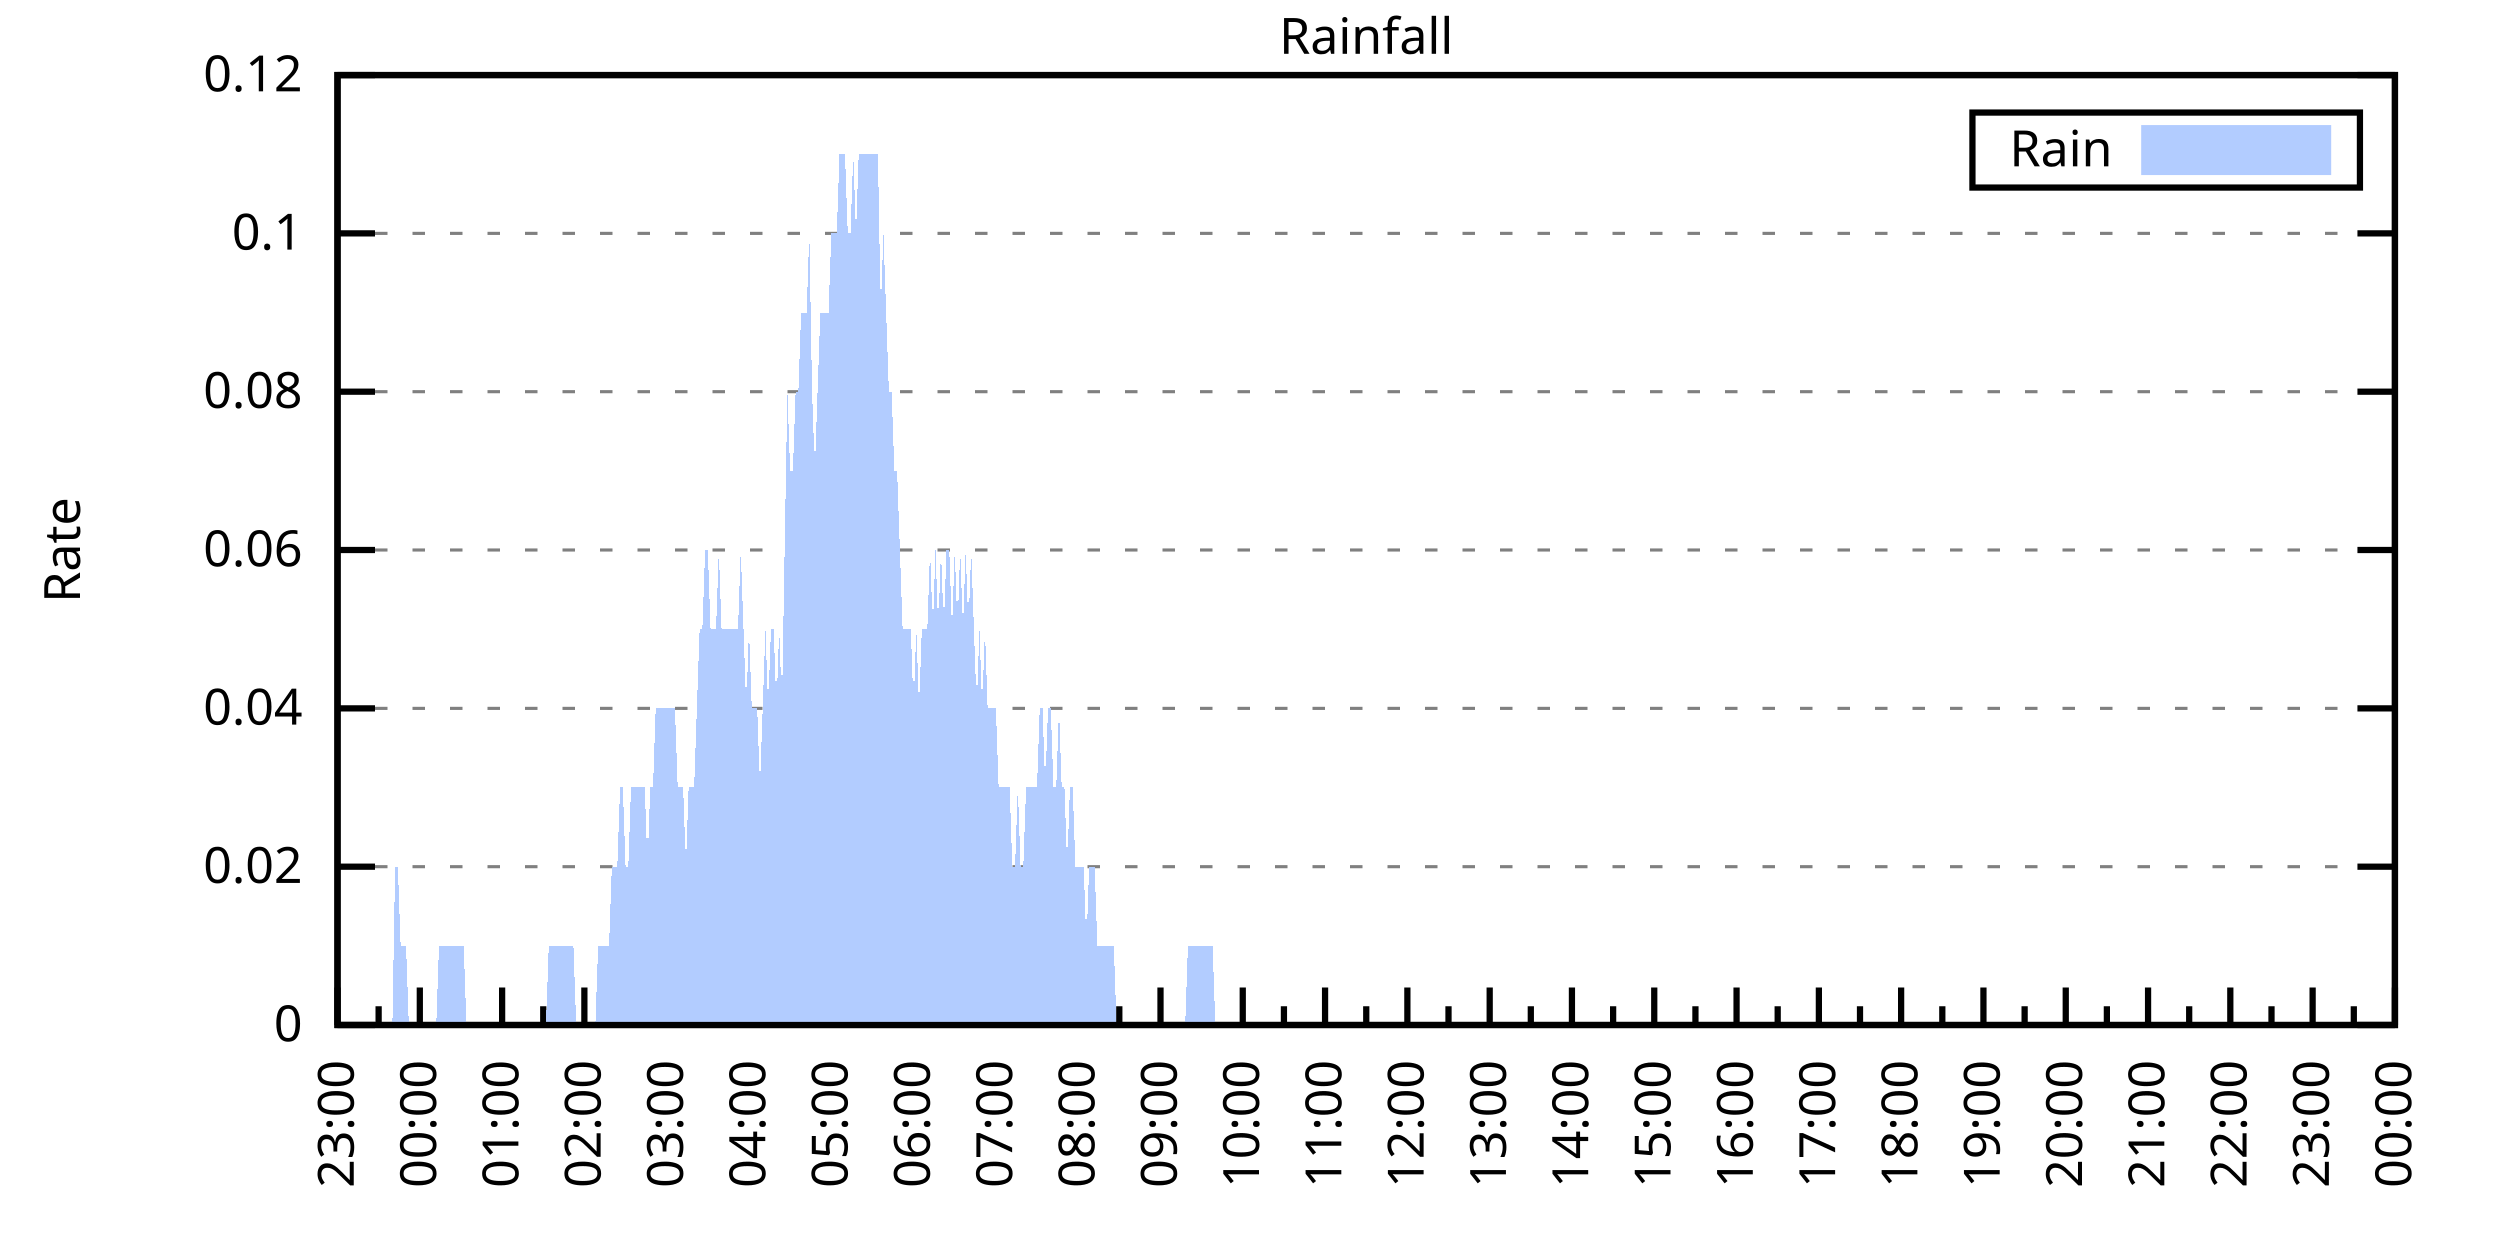
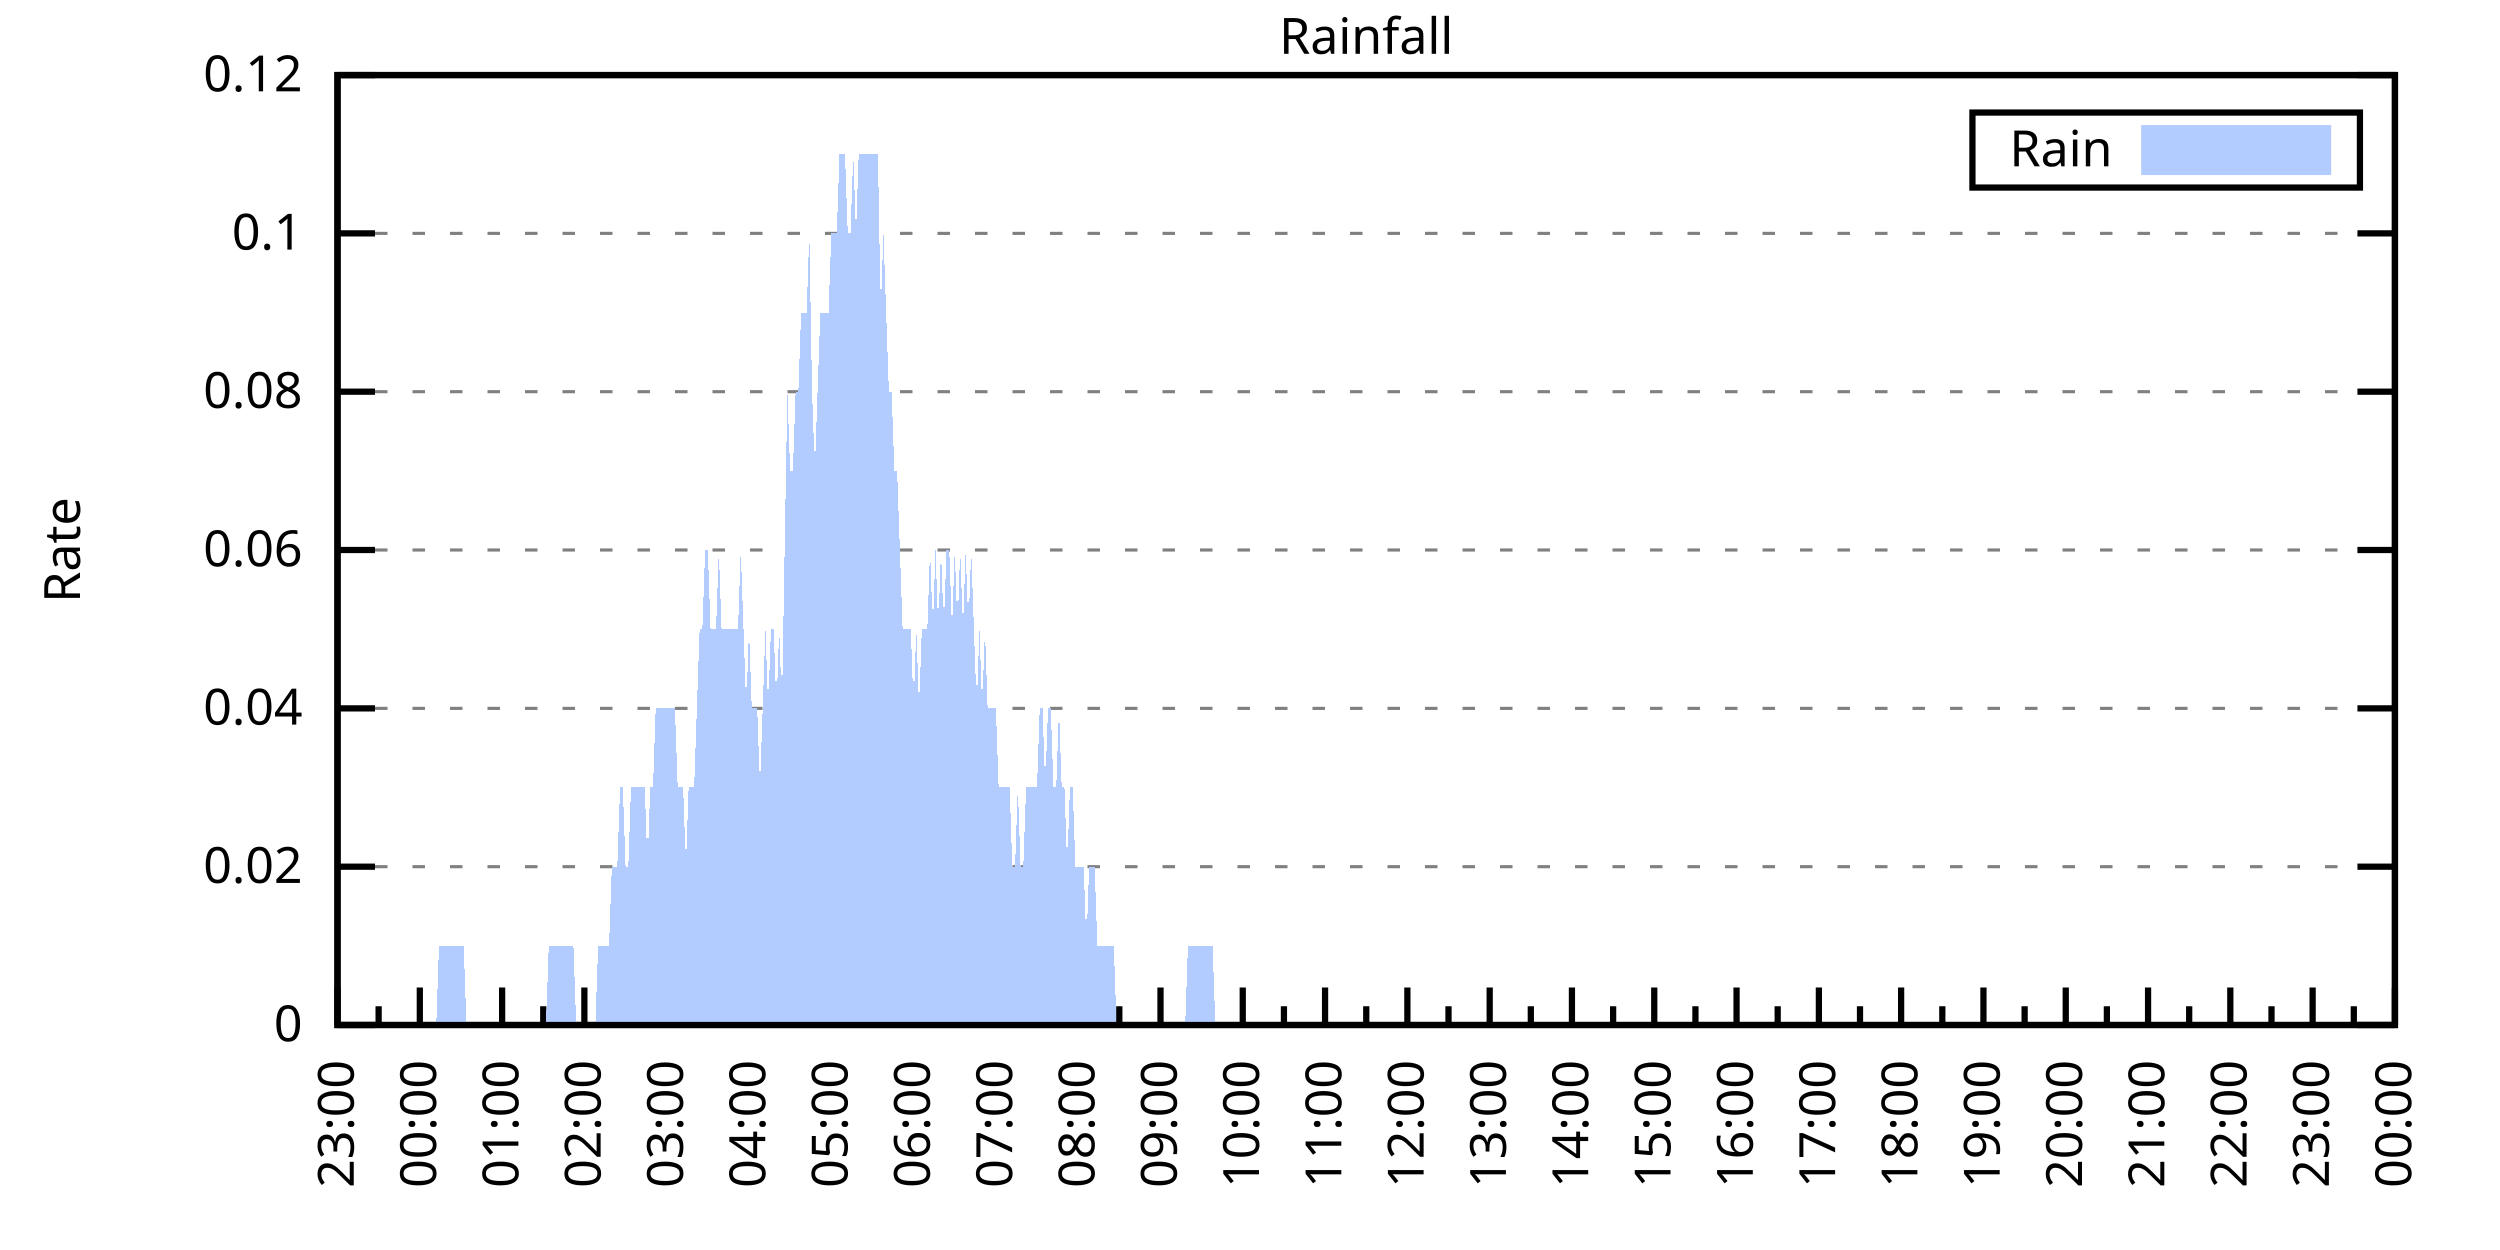
<svg xmlns="http://www.w3.org/2000/svg" xmlns:xlink="http://www.w3.org/1999/xlink" width="400" height="200" viewBox="0 0 400 200">
  <g id="gnuplot_canvas">
    <rect x="0" y="0" width="400" height="200" fill="none" />
    <defs>
      <circle id="gpDot" r="0.5" stroke-width="0.5" stroke="currentColor" />
      <path id="gpPt0" stroke-width="0.333" stroke="currentColor" d="M-1,0 h2 M0,-1 v2" />
      <path id="gpPt1" stroke-width="0.333" stroke="currentColor" d="M-1,-1 L1,1 M1,-1 L-1,1" />
      <path id="gpPt2" stroke-width="0.333" stroke="currentColor" d="M-1,0 L1,0 M0,-1 L0,1 M-1,-1 L1,1 M-1,1 L1,-1" />
      <rect id="gpPt3" stroke-width="0.333" stroke="currentColor" x="-1" y="-1" width="2" height="2" />
      <rect id="gpPt4" stroke-width="0.333" stroke="currentColor" fill="currentColor" x="-1" y="-1" width="2" height="2" />
      <circle id="gpPt5" stroke-width="0.333" stroke="currentColor" cx="0" cy="0" r="1" />
      <use xlink:href="#gpPt5" id="gpPt6" fill="currentColor" stroke="none" />
      <path id="gpPt7" stroke-width="0.333" stroke="currentColor" d="M0,-1.33 L-1.33,0.67 L1.33,0.67 z" />
      <use xlink:href="#gpPt7" id="gpPt8" fill="currentColor" stroke="none" />
      <use xlink:href="#gpPt7" id="gpPt9" stroke="currentColor" transform="rotate(180)" />
      <use xlink:href="#gpPt9" id="gpPt10" fill="currentColor" stroke="none" />
      <use xlink:href="#gpPt3" id="gpPt11" stroke="currentColor" transform="rotate(45)" />
      <use xlink:href="#gpPt11" id="gpPt12" fill="currentColor" stroke="none" />
      <path id="gpPt13" stroke-width="0.333" stroke="currentColor" d="M0,1.330 L1.265,0.411 L0.782,-1.067 L-0.782,-1.076 L-1.265,0.411 z" />
      <use xlink:href="#gpPt13" id="gpPt14" fill="currentColor" stroke="none" />
      <filter id="textbox" filterUnits="objectBoundingBox" x="0" y="0" height="1" width="1">
        <feFlood flood-color="white" flood-opacity="1" result="bgnd" />
        <feComposite in="SourceGraphic" in2="bgnd" operator="atop" />
      </filter>
      <filter id="greybox" filterUnits="objectBoundingBox" x="0" y="0" height="1" width="1">
        <feFlood flood-color="lightgrey" flood-opacity="1" result="grey" />
        <feComposite in="SourceGraphic" in2="grey" operator="atop" />
      </filter>
    </defs>
    <g fill="none" color="white" stroke="currentColor" stroke-width="1.00" stroke-linecap="butt" stroke-linejoin="miter">
</g>
    <g fill="none" color="black" stroke="currentColor" stroke-width="1.00" stroke-linecap="butt" stroke-linejoin="miter">
      <g stroke="none" shape-rendering="crispEdges">
        <polygon fill="rgb(255, 255, 255)" points="54.00,164.00 383.18,164.00 383.18,12.02 54.00,12.02 " />
      </g>
    </g>
    <g fill="none" color="black" stroke="currentColor" stroke-width="1.00" stroke-linecap="butt" stroke-linejoin="miter">
</g>
    <g fill="none" color="black" stroke="black" stroke-width="0.50" stroke-linecap="butt" stroke-linejoin="miter">
</g>
    <g fill="none" color="gray" stroke="currentColor" stroke-width="0.50" stroke-linecap="butt" stroke-linejoin="miter">
      <path stroke="gray" stroke-dasharray="2,4" class="gridline" d="M54.00,164.00 L383.19,164.00  " />
    </g>
    <g fill="none" color="gray" stroke="gray" stroke-width="1.00" stroke-linecap="butt" stroke-linejoin="miter">
</g>
    <g fill="none" color="black" stroke="currentColor" stroke-width="1.00" stroke-linecap="butt" stroke-linejoin="miter">
      <path stroke="black" d="M54.00,164.00 L60.00,164.00 M383.19,164.00 L377.19,164.00  " />
      <g transform="translate(48.40,166.60)" stroke="none" fill="black" font-family="Sans" font-size="8.00" text-anchor="end">
        <text>
          <tspan font-family="Sans"> 0</tspan>
        </text>
      </g>
    </g>
    <g fill="none" color="black" stroke="currentColor" stroke-width="1.00" stroke-linecap="butt" stroke-linejoin="miter">
</g>
    <g fill="none" color="black" stroke="black" stroke-width="0.50" stroke-linecap="butt" stroke-linejoin="miter">
</g>
    <g fill="none" color="gray" stroke="currentColor" stroke-width="0.50" stroke-linecap="butt" stroke-linejoin="miter">
      <path stroke="gray" stroke-dasharray="2,4" class="gridline" d="M54.00,138.67 L383.19,138.67  " />
    </g>
    <g fill="none" color="gray" stroke="gray" stroke-width="1.00" stroke-linecap="butt" stroke-linejoin="miter">
</g>
    <g fill="none" color="black" stroke="currentColor" stroke-width="1.00" stroke-linecap="butt" stroke-linejoin="miter">
      <path stroke="black" d="M54.00,138.67 L60.00,138.67 M383.19,138.67 L377.19,138.67  " />
      <g transform="translate(48.40,141.27)" stroke="none" fill="black" font-family="Sans" font-size="8.00" text-anchor="end">
        <text>
          <tspan font-family="Sans"> 0.02</tspan>
        </text>
      </g>
    </g>
    <g fill="none" color="black" stroke="currentColor" stroke-width="1.00" stroke-linecap="butt" stroke-linejoin="miter">
</g>
    <g fill="none" color="black" stroke="black" stroke-width="0.50" stroke-linecap="butt" stroke-linejoin="miter">
</g>
    <g fill="none" color="gray" stroke="currentColor" stroke-width="0.50" stroke-linecap="butt" stroke-linejoin="miter">
      <path stroke="gray" stroke-dasharray="2,4" class="gridline" d="M54.00,113.34 L383.19,113.34  " />
    </g>
    <g fill="none" color="gray" stroke="gray" stroke-width="1.00" stroke-linecap="butt" stroke-linejoin="miter">
</g>
    <g fill="none" color="black" stroke="currentColor" stroke-width="1.00" stroke-linecap="butt" stroke-linejoin="miter">
      <path stroke="black" d="M54.00,113.34 L60.00,113.34 M383.19,113.34 L377.19,113.34  " />
      <g transform="translate(48.40,115.94)" stroke="none" fill="black" font-family="Sans" font-size="8.00" text-anchor="end">
        <text>
          <tspan font-family="Sans"> 0.04</tspan>
        </text>
      </g>
    </g>
    <g fill="none" color="black" stroke="currentColor" stroke-width="1.00" stroke-linecap="butt" stroke-linejoin="miter">
</g>
    <g fill="none" color="black" stroke="black" stroke-width="0.50" stroke-linecap="butt" stroke-linejoin="miter">
</g>
    <g fill="none" color="gray" stroke="currentColor" stroke-width="0.50" stroke-linecap="butt" stroke-linejoin="miter">
      <path stroke="gray" stroke-dasharray="2,4" class="gridline" d="M54.00,88.00 L383.19,88.00  " />
    </g>
    <g fill="none" color="gray" stroke="gray" stroke-width="1.00" stroke-linecap="butt" stroke-linejoin="miter">
</g>
    <g fill="none" color="black" stroke="currentColor" stroke-width="1.00" stroke-linecap="butt" stroke-linejoin="miter">
      <path stroke="black" d="M54.00,88.00 L60.00,88.00 M383.19,88.00 L377.19,88.00  " />
      <g transform="translate(48.40,90.60)" stroke="none" fill="black" font-family="Sans" font-size="8.00" text-anchor="end">
        <text>
          <tspan font-family="Sans"> 0.06</tspan>
        </text>
      </g>
    </g>
    <g fill="none" color="black" stroke="currentColor" stroke-width="1.00" stroke-linecap="butt" stroke-linejoin="miter">
</g>
    <g fill="none" color="black" stroke="black" stroke-width="0.50" stroke-linecap="butt" stroke-linejoin="miter">
</g>
    <g fill="none" color="gray" stroke="currentColor" stroke-width="0.50" stroke-linecap="butt" stroke-linejoin="miter">
      <path stroke="gray" stroke-dasharray="2,4" class="gridline" d="M54.00,62.67 L383.19,62.67  " />
    </g>
    <g fill="none" color="gray" stroke="gray" stroke-width="1.00" stroke-linecap="butt" stroke-linejoin="miter">
</g>
    <g fill="none" color="black" stroke="currentColor" stroke-width="1.00" stroke-linecap="butt" stroke-linejoin="miter">
      <path stroke="black" d="M54.00,62.67 L60.00,62.67 M383.19,62.67 L377.19,62.67  " />
      <g transform="translate(48.40,65.27)" stroke="none" fill="black" font-family="Sans" font-size="8.00" text-anchor="end">
        <text>
          <tspan font-family="Sans"> 0.08</tspan>
        </text>
      </g>
    </g>
    <g fill="none" color="black" stroke="currentColor" stroke-width="1.00" stroke-linecap="butt" stroke-linejoin="miter">
</g>
    <g fill="none" color="black" stroke="black" stroke-width="0.50" stroke-linecap="butt" stroke-linejoin="miter">
</g>
    <g fill="none" color="gray" stroke="currentColor" stroke-width="0.50" stroke-linecap="butt" stroke-linejoin="miter">
      <path stroke="gray" stroke-dasharray="2,4" class="gridline" d="M54.00,37.34 L383.19,37.34  " />
    </g>
    <g fill="none" color="gray" stroke="gray" stroke-width="1.00" stroke-linecap="butt" stroke-linejoin="miter">
</g>
    <g fill="none" color="black" stroke="currentColor" stroke-width="1.00" stroke-linecap="butt" stroke-linejoin="miter">
      <path stroke="black" d="M54.00,37.34 L60.00,37.34 M383.19,37.34 L377.19,37.34  " />
      <g transform="translate(48.40,39.94)" stroke="none" fill="black" font-family="Sans" font-size="8.00" text-anchor="end">
        <text>
          <tspan font-family="Sans"> 0.1</tspan>
        </text>
      </g>
    </g>
    <g fill="none" color="black" stroke="currentColor" stroke-width="1.00" stroke-linecap="butt" stroke-linejoin="miter">
</g>
    <g fill="none" color="black" stroke="black" stroke-width="0.50" stroke-linecap="butt" stroke-linejoin="miter">
</g>
    <g fill="none" color="gray" stroke="currentColor" stroke-width="0.50" stroke-linecap="butt" stroke-linejoin="miter">
      <path stroke="gray" stroke-dasharray="2,4" class="gridline" d="M54.00,12.01 L383.19,12.01  " />
    </g>
    <g fill="none" color="gray" stroke="gray" stroke-width="1.00" stroke-linecap="butt" stroke-linejoin="miter">
</g>
    <g fill="none" color="black" stroke="currentColor" stroke-width="1.00" stroke-linecap="butt" stroke-linejoin="miter">
      <path stroke="black" d="M54.00,12.01 L60.00,12.01 M383.19,12.01 L377.19,12.01  " />
      <g transform="translate(48.40,14.61)" stroke="none" fill="black" font-family="Sans" font-size="8.00" text-anchor="end">
        <text>
          <tspan font-family="Sans"> 0.12</tspan>
        </text>
      </g>
    </g>
    <g fill="none" color="black" stroke="currentColor" stroke-width="1.00" stroke-linecap="butt" stroke-linejoin="miter">
      <path stroke="black" d="M54.00,164.00 L54.00,158.00  " />
      <g transform="translate(56.60,169.60) rotate(270)" stroke="none" fill="black" font-family="Sans" font-size="8.00" text-anchor="end">
        <text>
          <tspan font-family="Sans">23:00</tspan>
        </text>
      </g>
    </g>
    <g fill="none" color="black" stroke="currentColor" stroke-width="1.00" stroke-linecap="butt" stroke-linejoin="miter">
      <path stroke="black" d="M60.58,164.00 L60.58,161.00 M67.17,164.00 L67.17,158.00  " />
      <g transform="translate(69.77,169.60) rotate(270)" stroke="none" fill="black" font-family="Sans" font-size="8.00" text-anchor="end">
        <text>
          <tspan font-family="Sans">00:00</tspan>
        </text>
      </g>
    </g>
    <g fill="none" color="black" stroke="currentColor" stroke-width="1.00" stroke-linecap="butt" stroke-linejoin="miter">
      <path stroke="black" d="M73.75,164.00 L73.75,161.00 M80.34,164.00 L80.34,158.00  " />
      <g transform="translate(82.94,169.60) rotate(270)" stroke="none" fill="black" font-family="Sans" font-size="8.00" text-anchor="end">
        <text>
          <tspan font-family="Sans">01:00</tspan>
        </text>
      </g>
    </g>
    <g fill="none" color="black" stroke="currentColor" stroke-width="1.00" stroke-linecap="butt" stroke-linejoin="miter">
      <path stroke="black" d="M86.92,164.00 L86.92,161.00 M93.50,164.00 L93.50,158.00  " />
      <g transform="translate(96.10,169.60) rotate(270)" stroke="none" fill="black" font-family="Sans" font-size="8.00" text-anchor="end">
        <text>
          <tspan font-family="Sans">02:00</tspan>
        </text>
      </g>
    </g>
    <g fill="none" color="black" stroke="currentColor" stroke-width="1.00" stroke-linecap="butt" stroke-linejoin="miter">
      <path stroke="black" d="M100.09,164.00 L100.09,161.00 M106.67,164.00 L106.67,158.00  " />
      <g transform="translate(109.27,169.60) rotate(270)" stroke="none" fill="black" font-family="Sans" font-size="8.00" text-anchor="end">
        <text>
          <tspan font-family="Sans">03:00</tspan>
        </text>
      </g>
    </g>
    <g fill="none" color="black" stroke="currentColor" stroke-width="1.00" stroke-linecap="butt" stroke-linejoin="miter">
      <path stroke="black" d="M113.25,164.00 L113.25,161.00 M119.84,164.00 L119.84,158.00  " />
      <g transform="translate(122.44,169.60) rotate(270)" stroke="none" fill="black" font-family="Sans" font-size="8.00" text-anchor="end">
        <text>
          <tspan font-family="Sans">04:00</tspan>
        </text>
      </g>
    </g>
    <g fill="none" color="black" stroke="currentColor" stroke-width="1.00" stroke-linecap="butt" stroke-linejoin="miter">
      <path stroke="black" d="M126.42,164.00 L126.42,161.00 M133.01,164.00 L133.01,158.00  " />
      <g transform="translate(135.61,169.60) rotate(270)" stroke="none" fill="black" font-family="Sans" font-size="8.00" text-anchor="end">
        <text>
          <tspan font-family="Sans">05:00</tspan>
        </text>
      </g>
    </g>
    <g fill="none" color="black" stroke="currentColor" stroke-width="1.00" stroke-linecap="butt" stroke-linejoin="miter">
      <path stroke="black" d="M139.59,164.00 L139.59,161.00 M146.17,164.00 L146.17,158.00  " />
      <g transform="translate(148.77,169.60) rotate(270)" stroke="none" fill="black" font-family="Sans" font-size="8.00" text-anchor="end">
        <text>
          <tspan font-family="Sans">06:00</tspan>
        </text>
      </g>
    </g>
    <g fill="none" color="black" stroke="currentColor" stroke-width="1.00" stroke-linecap="butt" stroke-linejoin="miter">
      <path stroke="black" d="M152.76,164.00 L152.76,161.00 M159.34,164.00 L159.34,158.00  " />
      <g transform="translate(161.94,169.60) rotate(270)" stroke="none" fill="black" font-family="Sans" font-size="8.00" text-anchor="end">
        <text>
          <tspan font-family="Sans">07:00</tspan>
        </text>
      </g>
    </g>
    <g fill="none" color="black" stroke="currentColor" stroke-width="1.00" stroke-linecap="butt" stroke-linejoin="miter">
      <path stroke="black" d="M165.92,164.00 L165.92,161.00 M172.51,164.00 L172.51,158.00  " />
      <g transform="translate(175.11,169.60) rotate(270)" stroke="none" fill="black" font-family="Sans" font-size="8.00" text-anchor="end">
        <text>
          <tspan font-family="Sans">08:00</tspan>
        </text>
      </g>
    </g>
    <g fill="none" color="black" stroke="currentColor" stroke-width="1.00" stroke-linecap="butt" stroke-linejoin="miter">
      <path stroke="black" d="M179.09,164.00 L179.09,161.00 M185.68,164.00 L185.68,158.00  " />
      <g transform="translate(188.28,169.60) rotate(270)" stroke="none" fill="black" font-family="Sans" font-size="8.00" text-anchor="end">
        <text>
          <tspan font-family="Sans">09:00</tspan>
        </text>
      </g>
    </g>
    <g fill="none" color="black" stroke="currentColor" stroke-width="1.00" stroke-linecap="butt" stroke-linejoin="miter">
      <path stroke="black" d="M192.26,164.00 L192.26,161.00 M198.84,164.00 L198.84,158.00  " />
      <g transform="translate(201.44,169.60) rotate(270)" stroke="none" fill="black" font-family="Sans" font-size="8.00" text-anchor="end">
        <text>
          <tspan font-family="Sans">10:00</tspan>
        </text>
      </g>
    </g>
    <g fill="none" color="black" stroke="currentColor" stroke-width="1.00" stroke-linecap="butt" stroke-linejoin="miter">
      <path stroke="black" d="M205.43,164.00 L205.43,161.00 M212.01,164.00 L212.01,158.00  " />
      <g transform="translate(214.61,169.60) rotate(270)" stroke="none" fill="black" font-family="Sans" font-size="8.00" text-anchor="end">
        <text>
          <tspan font-family="Sans">11:00</tspan>
        </text>
      </g>
    </g>
    <g fill="none" color="black" stroke="currentColor" stroke-width="1.00" stroke-linecap="butt" stroke-linejoin="miter">
      <path stroke="black" d="M218.60,164.00 L218.60,161.00 M225.18,164.00 L225.18,158.00  " />
      <g transform="translate(227.78,169.60) rotate(270)" stroke="none" fill="black" font-family="Sans" font-size="8.00" text-anchor="end">
        <text>
          <tspan font-family="Sans">12:00</tspan>
        </text>
      </g>
    </g>
    <g fill="none" color="black" stroke="currentColor" stroke-width="1.00" stroke-linecap="butt" stroke-linejoin="miter">
      <path stroke="black" d="M231.76,164.00 L231.76,161.00 M238.35,164.00 L238.35,158.00  " />
      <g transform="translate(240.95,169.60) rotate(270)" stroke="none" fill="black" font-family="Sans" font-size="8.00" text-anchor="end">
        <text>
          <tspan font-family="Sans">13:00</tspan>
        </text>
      </g>
    </g>
    <g fill="none" color="black" stroke="currentColor" stroke-width="1.00" stroke-linecap="butt" stroke-linejoin="miter">
      <path stroke="black" d="M244.93,164.00 L244.93,161.00 M251.51,164.00 L251.51,158.00  " />
      <g transform="translate(254.11,169.60) rotate(270)" stroke="none" fill="black" font-family="Sans" font-size="8.00" text-anchor="end">
        <text>
          <tspan font-family="Sans">14:00</tspan>
        </text>
      </g>
    </g>
    <g fill="none" color="black" stroke="currentColor" stroke-width="1.00" stroke-linecap="butt" stroke-linejoin="miter">
      <path stroke="black" d="M258.10,164.00 L258.10,161.00 M264.68,164.00 L264.68,158.00  " />
      <g transform="translate(267.28,169.60) rotate(270)" stroke="none" fill="black" font-family="Sans" font-size="8.00" text-anchor="end">
        <text>
          <tspan font-family="Sans">15:00</tspan>
        </text>
      </g>
    </g>
    <g fill="none" color="black" stroke="currentColor" stroke-width="1.00" stroke-linecap="butt" stroke-linejoin="miter">
      <path stroke="black" d="M271.27,164.00 L271.27,161.00 M277.85,164.00 L277.85,158.00  " />
      <g transform="translate(280.45,169.60) rotate(270)" stroke="none" fill="black" font-family="Sans" font-size="8.00" text-anchor="end">
        <text>
          <tspan font-family="Sans">16:00</tspan>
        </text>
      </g>
    </g>
    <g fill="none" color="black" stroke="currentColor" stroke-width="1.00" stroke-linecap="butt" stroke-linejoin="miter">
      <path stroke="black" d="M284.43,164.00 L284.43,161.00 M291.02,164.00 L291.02,158.00  " />
      <g transform="translate(293.62,169.60) rotate(270)" stroke="none" fill="black" font-family="Sans" font-size="8.00" text-anchor="end">
        <text>
          <tspan font-family="Sans">17:00</tspan>
        </text>
      </g>
    </g>
    <g fill="none" color="black" stroke="currentColor" stroke-width="1.00" stroke-linecap="butt" stroke-linejoin="miter">
      <path stroke="black" d="M297.60,164.00 L297.60,161.00 M304.18,164.00 L304.18,158.00  " />
      <g transform="translate(306.78,169.60) rotate(270)" stroke="none" fill="black" font-family="Sans" font-size="8.00" text-anchor="end">
        <text>
          <tspan font-family="Sans">18:00</tspan>
        </text>
      </g>
    </g>
    <g fill="none" color="black" stroke="currentColor" stroke-width="1.00" stroke-linecap="butt" stroke-linejoin="miter">
      <path stroke="black" d="M310.77,164.00 L310.77,161.00 M317.35,164.00 L317.35,158.00  " />
      <g transform="translate(319.95,169.60) rotate(270)" stroke="none" fill="black" font-family="Sans" font-size="8.00" text-anchor="end">
        <text>
          <tspan font-family="Sans">19:00</tspan>
        </text>
      </g>
    </g>
    <g fill="none" color="black" stroke="currentColor" stroke-width="1.00" stroke-linecap="butt" stroke-linejoin="miter">
      <path stroke="black" d="M323.94,164.00 L323.94,161.00 M330.52,164.00 L330.52,158.00  " />
      <g transform="translate(333.12,169.60) rotate(270)" stroke="none" fill="black" font-family="Sans" font-size="8.00" text-anchor="end">
        <text>
          <tspan font-family="Sans">20:00</tspan>
        </text>
      </g>
    </g>
    <g fill="none" color="black" stroke="currentColor" stroke-width="1.00" stroke-linecap="butt" stroke-linejoin="miter">
      <path stroke="black" d="M337.10,164.00 L337.10,161.00 M343.69,164.00 L343.69,158.00  " />
      <g transform="translate(346.29,169.60) rotate(270)" stroke="none" fill="black" font-family="Sans" font-size="8.00" text-anchor="end">
        <text>
          <tspan font-family="Sans">21:00</tspan>
        </text>
      </g>
    </g>
    <g fill="none" color="black" stroke="currentColor" stroke-width="1.00" stroke-linecap="butt" stroke-linejoin="miter">
      <path stroke="black" d="M350.27,164.00 L350.27,161.00 M356.85,164.00 L356.85,158.00  " />
      <g transform="translate(359.45,169.60) rotate(270)" stroke="none" fill="black" font-family="Sans" font-size="8.00" text-anchor="end">
        <text>
          <tspan font-family="Sans">22:00</tspan>
        </text>
      </g>
    </g>
    <g fill="none" color="black" stroke="currentColor" stroke-width="1.00" stroke-linecap="butt" stroke-linejoin="miter">
      <path stroke="black" d="M363.44,164.00 L363.44,161.00 M370.02,164.00 L370.02,158.00  " />
      <g transform="translate(372.62,169.60) rotate(270)" stroke="none" fill="black" font-family="Sans" font-size="8.00" text-anchor="end">
        <text>
          <tspan font-family="Sans">23:00</tspan>
        </text>
      </g>
    </g>
    <g fill="none" color="black" stroke="currentColor" stroke-width="1.00" stroke-linecap="butt" stroke-linejoin="miter">
      <path stroke="black" d="M376.61,164.00 L376.61,161.00 M383.19,164.00 L383.19,158.00  " />
      <g transform="translate(385.79,169.60) rotate(270)" stroke="none" fill="black" font-family="Sans" font-size="8.00" text-anchor="end">
        <text>
          <tspan font-family="Sans">00:00</tspan>
        </text>
      </g>
    </g>
    <g fill="none" color="black" stroke="currentColor" stroke-width="1.00" stroke-linecap="butt" stroke-linejoin="miter">
</g>
    <g fill="none" color="black" stroke="currentColor" stroke-width="1.00" stroke-linecap="butt" stroke-linejoin="miter">
      <path stroke="black" d="M54.00,12.01 L54.00,164.00 L383.19,164.00 L383.19,12.01 L54.00,12.01 Z  " />
    </g>
    <g fill="none" color="black" stroke="currentColor" stroke-width="1.00" stroke-linecap="butt" stroke-linejoin="miter">
      <g transform="translate(12.80,88.01) rotate(270)" stroke="none" fill="black" font-family="Sans" font-size="8.00" text-anchor="middle">
        <text>
          <tspan font-family="Sans">Rate</tspan>
        </text>
      </g>
    </g>
    <g fill="none" color="black" stroke="currentColor" stroke-width="1.00" stroke-linecap="butt" stroke-linejoin="miter">
</g>
    <g fill="none" color="black" stroke="currentColor" stroke-width="1.00" stroke-linecap="butt" stroke-linejoin="miter">
      <path stroke="black" d="M315.59,30.01 L315.59,18.01 L377.59,18.01 L377.59,30.01 L315.59,30.01 Z  " />
    </g>
    <g id="Rainfall_plot_1">
      <g fill="none" color="white" stroke="black" stroke-width="2.00" stroke-linecap="butt" stroke-linejoin="miter">
</g>
      <g fill="none" color="black" stroke="currentColor" stroke-width="2.00" stroke-linecap="butt" stroke-linejoin="miter">
        <g transform="translate(337.99,26.61)" stroke="none" fill="black" font-family="Sans" font-size="8.00" text-anchor="end">
          <text>
            <tspan font-family="Sans">Rain</tspan>
          </text>
        </g>
      </g>
      <g fill="none" color="black" stroke="currentColor" stroke-width="2.00" stroke-linecap="butt" stroke-linejoin="miter">
        <g stroke="none" shape-rendering="crispEdges">
          <polygon fill="rgb(178, 204, 255)" points="343.59,27.01 371.99,27.01 371.99,21.01 343.59,21.01 " />
        </g>
        <path stroke="rgb(178, 204, 255)" d="M343.59,27.01 L371.99,27.01 L371.99,21.01 L343.59,21.01 L343.59,27.01 Z  " />
      </g>
      <g fill="none" color="black" stroke="currentColor" stroke-width="2.00" stroke-linecap="butt" stroke-linejoin="miter">
        <g stroke="none" shape-rendering="crispEdges">
-           <polygon fill="rgb(178, 204, 255)" points="58.83,164.00 59.27,164.00 59.71,164.00 60.14,164.00 60.58,164.00 61.02,164.00 61.46,164.00 61.90,164.00 62.34,164.00 62.78,164.00 63.22,138.67 63.66,138.67 64.10,151.33 64.53,151.33 64.97,151.33 65.41,164.00 65.85,164.00 66.29,164.00 66.73,164.00 67.17,164.00 67.61,164.00 68.05,164.00 68.48,164.00 68.92,164.00 69.36,164.00 69.80,164.00 70.24,151.33 70.68,151.33 71.12,151.33 71.56,151.33 72.00,151.33 72.43,151.33 72.87,151.33 73.31,151.33 73.75,151.33 74.19,151.33 74.63,164.00 75.07,164.00 75.51,164.00 75.95,164.00 76.38,164.00 76.82,164.00 77.26,164.00 77.70,164.00 78.14,164.00 78.58,164.00 79.02,164.00 79.46,164.00 79.90,164.00 80.34,164.00 80.77,164.00 81.21,164.00 81.65,164.00 82.09,164.00 82.53,164.00 82.97,164.00 83.41,164.00 83.85,164.00 84.29,164.00 84.72,164.00 85.16,164.00 85.60,164.00 86.04,164.00 86.48,164.00 86.92,164.00 87.36,164.00 87.80,151.33 88.24,151.33 88.67,151.33 89.11,151.33 89.55,151.33 89.99,151.33 90.43,151.33 90.87,151.33 91.31,151.33 91.75,151.33 92.19,164.00 92.62,164.00 93.06,164.00 93.50,164.00 93.94,164.00 94.38,164.00 94.82,164.00 95.26,164.00 95.70,151.33 96.14,151.33 96.58,151.33 97.01,151.33 97.45,151.33 97.89,138.67 98.33,138.67 98.77,138.67 99.21,126.00 99.65,126.00 100.09,138.67 100.53,138.67 100.96,126.00 101.40,126.00 101.84,126.00 102.28,126.00 102.72,126.00 103.16,126.00 103.60,138.67 104.04,126.00 104.48,126.00 104.91,113.34 105.35,113.34 105.79,113.34 106.23,113.34 106.67,113.34 107.11,113.34 107.55,113.34 107.99,113.34 108.43,126.00 108.87,126.00 109.30,126.00 109.74,138.67 110.18,126.00 110.62,126.00 111.06,126.00 111.50,113.34 111.94,100.67 112.38,100.67 112.82,88.00 113.25,88.00 113.69,100.67 114.13,100.67 114.57,100.67 115.01,88.00 115.45,100.67 115.89,100.67 116.33,100.67 116.77,100.67 117.20,100.67 117.64,100.67 118.08,100.67 118.52,88.00 118.96,100.67 119.40,113.34 119.84,100.67 120.28,113.34 120.72,113.34 121.15,113.34 121.59,126.00 122.03,113.34 122.47,100.67 122.91,113.34 123.35,100.67 123.79,100.67 124.23,113.34 124.67,100.67 125.11,113.34 125.54,88.00 125.98,62.67 126.42,75.34 126.86,75.34 127.30,62.67 127.74,62.67 128.18,50.01 128.62,50.01 129.06,50.01 129.49,37.34 129.93,62.67 130.37,75.34 130.81,62.67 131.25,50.01 131.69,50.01 132.13,50.01 132.57,50.01 133.01,37.34 133.44,37.34 133.88,37.34 134.32,24.68 134.76,24.68 135.20,24.68 135.64,37.34 136.08,37.34 136.52,24.68 136.96,37.34 137.39,24.68 137.83,24.68 138.27,24.68 138.71,24.68 139.15,24.68 139.59,24.68 140.03,24.68 140.47,24.68 140.91,50.01 141.35,37.34 141.78,50.01 142.22,62.67 142.66,62.67 143.10,75.34 143.54,75.34 143.98,88.00 144.42,100.67 144.86,100.67 145.30,100.67 145.73,100.67 146.17,113.34 146.61,100.67 147.05,113.34 147.49,100.67 147.93,100.67 148.37,100.67 148.81,88.00 149.25,100.67 149.68,88.00 150.12,100.67 150.56,88.00 151.00,100.67 151.44,88.00 151.88,88.00 152.32,100.67 152.76,88.00 153.20,100.67 153.63,88.00 154.07,100.67 154.51,88.00 154.95,100.67 155.39,88.00 155.83,100.67 156.27,113.34 156.71,100.67 157.15,113.34 157.59,100.67 158.02,113.34 158.46,113.34 158.90,113.34 159.34,113.34 159.78,126.00 160.22,126.00 160.66,126.00 161.10,126.00 161.54,126.00 161.97,138.67 162.41,138.67 162.85,126.00 163.29,138.67 163.73,138.67 164.17,126.00 164.61,126.00 165.05,126.00 165.49,126.00 165.92,126.00 166.36,113.34 166.80,113.34 167.24,126.00 167.68,113.34 168.12,113.34 168.56,126.00 169.00,126.00 169.44,113.34 169.87,126.00 170.31,126.00 170.75,138.67 171.19,126.00 171.63,126.00 172.07,138.67 172.51,138.67 172.95,138.67 173.39,138.67 173.83,151.33 174.26,138.67 174.70,138.67 175.14,138.67 175.58,151.33 176.02,151.33 176.46,151.33 176.90,151.33 177.34,151.33 177.78,151.33 178.21,151.33 178.65,164.00 179.09,164.00 179.53,164.00 179.97,164.00 180.41,164.00 180.85,164.00 181.29,164.00 181.73,164.00 182.16,164.00 182.60,164.00 183.04,164.00 183.48,164.00 183.92,164.00 184.36,164.00 184.80,164.00 185.24,164.00 185.68,164.00 186.11,164.00 186.55,164.00 186.99,164.00 187.43,164.00 187.87,164.00 188.31,164.00 188.75,164.00 189.19,164.00 189.63,164.00 190.07,151.33 190.50,151.33 190.94,151.33 191.38,151.33 191.82,151.33 192.26,151.33 192.70,151.33 193.14,151.33 193.58,151.33 194.02,151.33 194.45,164.00 194.89,164.00 195.33,164.00 195.77,164.00 196.21,164.00 196.65,164.00 197.09,164.00 197.53,164.00 197.97,164.00 198.40,164.00 198.84,164.00 199.28,164.00 199.72,164.00 200.16,164.00 200.60,164.00 201.04,164.00 201.48,164.00 201.92,164.00 202.35,164.00 202.79,164.00 203.23,164.00 203.67,164.00 204.11,164.00 204.55,164.00 204.99,164.00 205.43,164.00 205.87,164.00 206.31,164.00 206.74,164.00 207.18,164.00 207.62,164.00 208.06,164.00 208.50,164.00 208.94,164.00 209.38,164.00 209.82,164.00 210.26,164.00 210.69,164.00 211.13,164.00 211.57,164.00 212.01,164.00 212.45,164.00 212.89,164.00 213.33,164.00 213.77,164.00 214.21,164.00 214.64,164.00 215.08,164.00 215.52,164.00 215.96,164.00 216.40,164.00 216.84,164.00 217.28,164.00 217.72,164.00 218.16,164.00 218.60,164.00 219.03,164.00 219.47,164.00 219.91,164.00 220.35,164.00 220.79,164.00 221.23,164.00 221.67,164.00 222.11,164.00 222.55,164.00 222.98,164.00 223.42,164.00 223.86,164.00 224.30,164.00 224.74,164.00 225.18,164.00 225.62,164.00 226.06,164.00 226.50,164.00 226.93,164.00 227.37,164.00 227.81,164.00 228.25,164.00 228.69,164.00 229.13,164.00 229.57,164.00 230.01,164.00 230.45,164.00 230.88,164.00 231.32,164.00 231.76,164.00 232.20,164.00 232.64,164.00 233.08,164.00 233.52,164.00 233.96,164.00 234.40,164.00 234.84,164.00 235.27,164.00 235.71,164.00 236.15,164.00 236.59,164.00 237.03,164.00 237.47,164.00 237.91,164.00 238.35,164.00 238.79,164.00 239.22,164.00 239.66,164.00 240.10,164.00 240.54,164.00 240.98,164.00 241.42,164.00 241.86,164.00 242.30,164.00 242.74,164.00 243.17,164.00 243.61,164.00 244.05,164.00 244.49,164.00 244.93,164.00 245.37,164.00 245.81,164.00 246.25,164.00 246.69,164.00 247.12,164.00 247.56,164.00 248.00,164.00 248.44,164.00 248.88,164.00 249.32,164.00 249.76,164.00 250.20,164.00 250.64,164.00 251.08,164.00 251.51,164.00 251.95,164.00 252.39,164.00 252.83,164.00 253.27,164.00 253.71,164.00 254.15,164.00 254.59,164.00 255.03,164.00 255.46,164.00 255.90,164.00 256.34,164.00 256.78,164.00 257.22,164.00 257.66,164.00 258.10,164.00 258.54,164.00 258.98,164.00 259.41,164.00 259.85,164.00 260.29,164.00 260.73,164.00 261.17,164.00 261.61,164.00 262.05,164.00 262.49,164.00 262.93,164.00 263.36,164.00 263.80,164.00 264.24,164.00 264.68,164.00 265.12,164.00 265.56,164.00 266.00,164.00 266.44,164.00 266.88,164.00 267.32,164.00 267.75,164.00 268.19,164.00 268.63,164.00 269.07,164.00 269.51,164.00 269.95,164.00 270.39,164.00 270.83,164.00 271.27,164.00 271.70,164.00 272.14,164.00 272.58,164.00 273.02,164.00 273.46,164.00 273.90,164.00 274.34,164.00 274.78,164.00 275.22,164.00 275.65,164.00 276.09,164.00 276.53,164.00 276.97,164.00 277.41,164.00 277.85,164.00 278.29,164.00 278.73,164.00 279.17,164.00 279.60,164.00 280.04,164.00 280.48,164.00 280.92,164.00 281.36,164.00 281.80,164.00 282.24,164.00 282.68,164.00 283.12,164.00 283.56,164.00 283.99,164.00 284.43,164.00 284.87,164.00 285.31,164.00 285.75,164.00 286.19,164.00 286.63,164.00 287.07,164.00 287.51,164.00 287.94,164.00 288.38,164.00 288.82,164.00 289.26,164.00 289.70,164.00 290.14,164.00 290.58,164.00 291.02,164.00 291.46,164.00 291.89,164.00 292.33,164.00 292.77,164.00 293.21,164.00 293.65,164.00 294.09,164.00 294.53,164.00 294.97,164.00 295.41,164.00 295.84,164.00 296.28,164.00 296.72,164.00 297.16,164.00 297.60,164.00 298.04,164.00 298.48,164.00 298.92,164.00 299.36,164.00 299.80,164.00 300.23,164.00 300.67,164.00 301.11,164.00 301.55,164.00 301.99,164.00 302.43,164.00 302.87,164.00 303.31,164.00 303.75,164.00 304.18,164.00 304.62,164.00 305.06,164.00 305.50,164.00 305.94,164.00 306.38,164.00 306.82,164.00 307.26,164.00 307.70,164.00 308.13,164.00 308.57,164.00 309.01,164.00 309.45,164.00 309.89,164.00 310.33,164.00 310.77,164.00 311.21,164.00 311.65,164.00 312.08,164.00 312.52,164.00 312.96,164.00 313.40,164.00 313.84,164.00 314.28,164.00 314.72,164.00 315.16,164.00 315.60,164.00 316.04,164.00 316.47,164.00 316.91,164.00 317.35,164.00 317.79,164.00 318.23,164.00 318.67,164.00 319.11,164.00 319.55,164.00 319.99,164.00 320.42,164.00 320.86,164.00 321.30,164.00 321.74,164.00 322.18,164.00 322.62,164.00 323.06,164.00 323.50,164.00 323.94,164.00 324.37,164.00 324.81,164.00 325.25,164.00 325.69,164.00 326.13,164.00 326.57,164.00 327.01,164.00 327.45,164.00 327.89,164.00 328.33,164.00 328.76,164.00 329.20,164.00 329.64,164.00 330.08,164.00 330.52,164.00 330.96,164.00 331.40,164.00 331.84,164.00 332.28,164.00 332.71,164.00 333.15,164.00 333.59,164.00 334.03,164.00 334.47,164.00 334.91,164.00 335.35,164.00 335.79,164.00 336.23,164.00 336.66,164.00 337.10,164.00 337.54,164.00 337.98,164.00 338.42,164.00 338.86,164.00 339.30,164.00 339.74,164.00 340.18,164.00 340.61,164.00 341.05,164.00 341.49,164.00 341.93,164.00 342.37,164.00 342.81,164.00 343.25,164.00 343.69,164.00 344.13,164.00 344.57,164.00 345.00,164.00 345.44,164.00 345.88,164.00 346.32,164.00 346.76,164.00 347.20,164.00 347.64,164.00 348.08,164.00 348.52,164.00 348.95,164.00 349.39,164.00 349.83,164.00 350.27,164.00 350.71,164.00 351.15,164.00 351.59,164.00 352.03,164.00 352.47,164.00 352.90,164.00 353.34,164.00 353.78,164.00 354.22,164.00 354.66,164.00 355.10,164.00 355.54,164.00 355.98,164.00 356.42,164.00 356.85,164.00 357.29,164.00 357.73,164.00 358.17,164.00 358.61,164.00 359.05,164.00 359.49,164.00 359.93,164.00 360.37,164.00 360.81,164.00 361.24,164.00 361.68,164.00 362.12,164.00 362.56,164.00 363.00,164.00 363.44,164.00 363.88,164.00 364.32,164.00 364.76,164.00 365.19,164.00 365.63,164.00 366.07,164.00 366.51,164.00 366.95,164.00 367.39,164.00 367.83,164.00 368.27,164.00 368.71,164.00 369.14,164.00 369.58,164.00 370.02,164.00 370.46,164.00 370.90,164.00 371.34,164.00 371.78,164.00 372.22,164.00 372.66,164.00 373.09,164.00 373.53,164.00 373.97,164.00 374.41,164.00 374.41,164.00 58.83,164.00 " />
+           <polygon fill="rgb(178, 204, 255)" points="61.02,164.00 61.46,164.00 61.90,164.00 62.34,164.00 62.78,164.00 63.22,164.00 63.66,164.00 64.10,164.00 64.53,164.00 64.97,164.00 65.41,164.00 65.85,164.00 66.29,164.00 66.73,164.00 67.17,164.00 67.61,164.00 68.05,164.00 68.48,164.00 68.92,164.00 69.36,164.00 69.80,164.00 70.24,151.33 70.68,151.33 71.12,151.33 71.56,151.33 72.00,151.33 72.43,151.33 72.87,151.33 73.31,151.33 73.75,151.33 74.19,151.33 74.63,164.00 75.07,164.00 75.51,164.00 75.95,164.00 76.38,164.00 76.82,164.00 77.26,164.00 77.70,164.00 78.14,164.00 78.58,164.00 79.02,164.00 79.46,164.00 79.90,164.00 80.34,164.00 80.77,164.00 81.21,164.00 81.65,164.00 82.09,164.00 82.53,164.00 82.97,164.00 83.41,164.00 83.85,164.00 84.29,164.00 84.72,164.00 85.16,164.00 85.60,164.00 86.04,164.00 86.48,164.00 86.92,164.00 87.36,164.00 87.80,151.33 88.24,151.33 88.67,151.33 89.11,151.33 89.55,151.33 89.99,151.33 90.43,151.33 90.87,151.33 91.31,151.33 91.75,151.33 92.19,164.00 92.62,164.00 93.06,164.00 93.50,164.00 93.94,164.00 94.38,164.00 94.82,164.00 95.26,164.00 95.70,151.33 96.14,151.33 96.58,151.33 97.01,151.33 97.45,151.33 97.89,138.67 98.33,138.67 98.77,138.67 99.21,126.00 99.65,126.00 100.09,138.67 100.53,138.67 100.96,126.00 101.40,126.00 101.84,126.00 102.28,126.00 102.72,126.00 103.16,126.00 103.60,138.67 104.04,126.00 104.48,126.00 104.91,113.34 105.35,113.34 105.79,113.34 106.23,113.34 106.67,113.34 107.11,113.34 107.55,113.34 107.99,113.34 108.43,126.00 108.87,126.00 109.30,126.00 109.74,138.67 110.18,126.00 110.62,126.00 111.06,126.00 111.50,113.34 111.94,100.67 112.38,100.67 112.82,88.00 113.25,88.00 113.69,100.67 114.13,100.67 114.57,100.67 115.01,88.00 115.45,100.67 115.89,100.67 116.33,100.67 116.77,100.67 117.20,100.67 117.64,100.67 118.08,100.67 118.52,88.00 118.96,100.67 119.40,113.34 119.84,100.67 120.28,113.34 120.72,113.34 121.15,113.34 121.59,126.00 122.03,113.34 122.47,100.67 122.91,113.34 123.35,100.67 123.79,100.67 124.23,113.34 124.67,100.67 125.11,113.34 125.54,88.00 125.98,62.67 126.42,75.34 126.86,75.34 127.30,62.67 127.74,62.67 128.18,50.01 128.62,50.01 129.06,50.01 129.49,37.34 129.93,62.67 130.37,75.34 130.81,62.67 131.25,50.01 131.69,50.01 132.13,50.01 132.57,50.01 133.01,37.34 133.44,37.34 133.88,37.34 134.32,24.68 134.76,24.68 135.20,24.68 135.64,37.34 136.08,37.34 136.52,24.68 136.96,37.34 137.39,24.68 137.83,24.68 138.27,24.68 138.71,24.68 139.15,24.68 139.59,24.68 140.03,24.68 140.47,24.68 140.91,50.01 141.35,37.34 141.78,50.01 142.22,62.67 142.66,62.67 143.10,75.34 143.54,75.34 143.98,88.00 144.42,100.67 144.86,100.67 145.30,100.67 145.73,100.67 146.17,113.34 146.61,100.67 147.05,113.34 147.49,100.67 147.93,100.67 148.37,100.67 148.81,88.00 149.25,100.67 149.68,88.00 150.12,100.67 150.56,88.00 151.00,100.67 151.44,88.00 151.88,88.00 152.32,100.67 152.76,88.00 153.20,100.67 153.63,88.00 154.07,100.67 154.51,88.00 154.95,100.67 155.39,88.00 155.83,100.67 156.27,113.34 156.71,100.67 157.15,113.34 157.59,100.67 158.02,113.34 158.46,113.34 158.90,113.34 159.34,113.34 159.78,126.00 160.22,126.00 160.66,126.00 161.10,126.00 161.54,126.00 161.97,138.67 162.41,138.67 162.85,126.00 163.29,138.67 163.73,138.67 164.17,126.00 164.61,126.00 165.05,126.00 165.49,126.00 165.92,126.00 166.36,113.34 166.80,113.34 167.24,126.00 167.68,113.34 168.12,113.34 168.56,126.00 169.00,126.00 169.44,113.34 169.87,126.00 170.31,126.00 170.75,138.67 171.19,126.00 171.63,126.00 172.07,138.67 172.51,138.67 172.95,138.67 173.39,138.67 173.83,151.33 174.26,138.67 174.70,138.67 175.14,138.67 175.58,151.33 176.02,151.33 176.46,151.33 176.90,151.33 177.34,151.33 177.78,151.33 178.21,151.33 178.65,164.00 179.09,164.00 179.53,164.00 179.97,164.00 180.41,164.00 180.85,164.00 181.29,164.00 181.73,164.00 182.16,164.00 182.60,164.00 183.04,164.00 183.48,164.00 183.92,164.00 184.36,164.00 184.80,164.00 185.24,164.00 185.68,164.00 186.11,164.00 186.55,164.00 186.99,164.00 187.43,164.00 187.87,164.00 188.31,164.00 188.75,164.00 189.19,164.00 189.63,164.00 190.07,151.33 190.50,151.33 190.94,151.33 191.38,151.33 191.82,151.33 192.26,151.33 192.70,151.33 193.14,151.33 193.58,151.33 194.02,151.33 194.45,164.00 194.89,164.00 195.33,164.00 195.77,164.00 196.21,164.00 196.65,164.00 197.09,164.00 197.53,164.00 197.97,164.00 198.40,164.00 198.84,164.00 199.28,164.00 199.72,164.00 200.16,164.00 200.60,164.00 201.04,164.00 201.48,164.00 201.92,164.00 202.35,164.00 202.79,164.00 203.23,164.00 203.67,164.00 204.11,164.00 204.55,164.00 204.99,164.00 205.43,164.00 205.87,164.00 206.31,164.00 206.74,164.00 207.18,164.00 207.62,164.00 208.06,164.00 208.50,164.00 208.94,164.00 209.38,164.00 209.82,164.00 210.26,164.00 210.69,164.00 211.13,164.00 211.57,164.00 212.01,164.00 212.45,164.00 212.89,164.00 213.33,164.00 213.77,164.00 214.21,164.00 214.64,164.00 215.08,164.00 215.52,164.00 215.96,164.00 216.40,164.00 216.84,164.00 217.28,164.00 217.72,164.00 218.16,164.00 218.60,164.00 219.03,164.00 219.47,164.00 219.91,164.00 220.35,164.00 220.79,164.00 221.23,164.00 221.67,164.00 222.11,164.00 222.55,164.00 222.98,164.00 223.42,164.00 223.86,164.00 224.30,164.00 224.74,164.00 225.18,164.00 225.62,164.00 226.06,164.00 226.50,164.00 226.93,164.00 227.37,164.00 227.81,164.00 228.25,164.00 228.69,164.00 229.13,164.00 229.57,164.00 230.01,164.00 230.45,164.00 230.88,164.00 231.32,164.00 231.76,164.00 232.20,164.00 232.64,164.00 233.08,164.00 233.52,164.00 233.96,164.00 234.40,164.00 234.84,164.00 235.27,164.00 235.71,164.00 236.15,164.00 236.59,164.00 237.03,164.00 237.47,164.00 237.91,164.00 238.35,164.00 238.79,164.00 239.22,164.00 239.66,164.00 240.10,164.00 240.54,164.00 240.98,164.00 241.42,164.00 241.86,164.00 242.30,164.00 242.74,164.00 243.17,164.00 243.61,164.00 244.05,164.00 244.49,164.00 244.93,164.00 245.37,164.00 245.81,164.00 246.25,164.00 246.69,164.00 247.12,164.00 247.56,164.00 248.00,164.00 248.44,164.00 248.88,164.00 249.32,164.00 249.76,164.00 250.20,164.00 250.64,164.00 251.08,164.00 251.51,164.00 251.95,164.00 252.39,164.00 252.83,164.00 253.27,164.00 253.71,164.00 254.15,164.00 254.59,164.00 255.03,164.00 255.46,164.00 255.90,164.00 256.34,164.00 256.78,164.00 257.22,164.00 257.66,164.00 258.10,164.00 258.54,164.00 258.98,164.00 259.41,164.00 259.85,164.00 260.29,164.00 260.73,164.00 261.17,164.00 261.61,164.00 262.05,164.00 262.49,164.00 262.93,164.00 263.36,164.00 263.80,164.00 264.24,164.00 264.68,164.00 265.12,164.00 265.56,164.00 266.00,164.00 266.44,164.00 266.88,164.00 267.32,164.00 267.75,164.00 268.19,164.00 268.63,164.00 269.07,164.00 269.51,164.00 269.95,164.00 270.39,164.00 270.83,164.00 271.27,164.00 271.70,164.00 272.14,164.00 272.58,164.00 273.02,164.00 273.46,164.00 273.90,164.00 274.34,164.00 274.78,164.00 275.22,164.00 275.65,164.00 276.09,164.00 276.53,164.00 276.97,164.00 277.41,164.00 277.85,164.00 278.29,164.00 278.73,164.00 279.17,164.00 279.60,164.00 280.04,164.00 280.48,164.00 280.92,164.00 281.36,164.00 281.80,164.00 282.24,164.00 282.68,164.00 283.12,164.00 283.56,164.00 283.99,164.00 284.43,164.00 284.87,164.00 285.31,164.00 285.75,164.00 286.19,164.00 286.63,164.00 287.07,164.00 287.51,164.00 287.94,164.00 288.38,164.00 288.82,164.00 289.26,164.00 289.70,164.00 290.14,164.00 290.58,164.00 291.02,164.00 291.46,164.00 291.89,164.00 292.33,164.00 292.77,164.00 293.21,164.00 293.65,164.00 294.09,164.00 294.53,164.00 294.97,164.00 295.41,164.00 295.84,164.00 296.28,164.00 296.72,164.00 297.16,164.00 297.60,164.00 298.04,164.00 298.48,164.00 298.92,164.00 299.36,164.00 299.80,164.00 300.23,164.00 300.67,164.00 301.11,164.00 301.55,164.00 301.99,164.00 302.43,164.00 302.87,164.00 303.31,164.00 303.75,164.00 304.18,164.00 304.62,164.00 305.06,164.00 305.50,164.00 305.94,164.00 306.38,164.00 306.82,164.00 307.26,164.00 307.70,164.00 308.13,164.00 308.57,164.00 309.01,164.00 309.45,164.00 309.89,164.00 310.33,164.00 310.77,164.00 311.21,164.00 311.65,164.00 312.08,164.00 312.52,164.00 312.96,164.00 313.40,164.00 313.84,164.00 314.28,164.00 314.72,164.00 315.16,164.00 315.60,164.00 316.04,164.00 316.47,164.00 316.91,164.00 317.35,164.00 317.79,164.00 318.23,164.00 318.67,164.00 319.11,164.00 319.55,164.00 319.99,164.00 320.42,164.00 320.86,164.00 321.30,164.00 321.74,164.00 322.18,164.00 322.62,164.00 323.06,164.00 323.50,164.00 323.94,164.00 324.37,164.00 324.81,164.00 325.25,164.00 325.69,164.00 326.13,164.00 326.57,164.00 327.01,164.00 327.45,164.00 327.89,164.00 328.33,164.00 328.76,164.00 329.20,164.00 329.64,164.00 330.08,164.00 330.52,164.00 330.96,164.00 331.40,164.00 331.84,164.00 332.28,164.00 332.71,164.00 333.15,164.00 333.59,164.00 334.03,164.00 334.47,164.00 334.91,164.00 335.35,164.00 335.79,164.00 336.23,164.00 336.66,164.00 337.10,164.00 337.54,164.00 337.98,164.00 338.42,164.00 338.86,164.00 339.30,164.00 339.74,164.00 340.18,164.00 340.61,164.00 341.05,164.00 341.49,164.00 341.93,164.00 342.37,164.00 342.81,164.00 343.25,164.00 343.69,164.00 344.13,164.00 344.57,164.00 345.00,164.00 345.44,164.00 345.88,164.00 346.32,164.00 346.76,164.00 347.20,164.00 347.64,164.00 348.08,164.00 348.52,164.00 348.95,164.00 349.39,164.00 349.83,164.00 350.27,164.00 350.71,164.00 351.15,164.00 351.59,164.00 352.03,164.00 352.47,164.00 352.90,164.00 353.34,164.00 353.78,164.00 354.22,164.00 354.66,164.00 355.10,164.00 355.54,164.00 355.98,164.00 356.42,164.00 356.85,164.00 357.29,164.00 357.73,164.00 358.17,164.00 358.61,164.00 359.05,164.00 359.49,164.00 359.93,164.00 360.37,164.00 360.81,164.00 361.24,164.00 361.68,164.00 362.12,164.00 362.56,164.00 363.00,164.00 363.44,164.00 363.88,164.00 364.32,164.00 364.76,164.00 365.19,164.00 365.63,164.00 366.07,164.00 366.51,164.00 366.95,164.00 367.39,164.00 367.83,164.00 368.27,164.00 368.71,164.00 369.14,164.00 369.58,164.00 370.02,164.00 370.46,164.00 370.90,164.00 371.34,164.00 371.78,164.00 372.22,164.00 372.66,164.00 373.09,164.00 373.53,164.00 373.97,164.00 374.41,164.00 374.85,164.00 375.29,164.00 375.73,164.00 376.17,164.00 376.61,164.00 376.61,164.00 61.02,164.00 " />
        </g>
      </g>
    </g>
    <g fill="none" color="black" stroke="currentColor" stroke-width="2.00" stroke-linecap="butt" stroke-linejoin="miter">
</g>
    <g fill="none" color="black" stroke="black" stroke-width="1.00" stroke-linecap="butt" stroke-linejoin="miter">
</g>
    <g fill="none" color="black" stroke="currentColor" stroke-width="1.00" stroke-linecap="butt" stroke-linejoin="miter">
      <path stroke="black" d="M54.00,12.01 L54.00,164.00 L383.19,164.00 L383.19,12.01 L54.00,12.01 Z  " />
    </g>
    <g fill="none" color="black" stroke="currentColor" stroke-width="1.00" stroke-linecap="butt" stroke-linejoin="miter">
      <g transform="translate(218.59,8.61)" stroke="none" fill="black" font-family="Sans" font-size="8.00" text-anchor="middle">
        <text>
          <tspan font-family="Sans">Rainfall</tspan>
        </text>
      </g>
    </g>
    <g fill="none" color="black" stroke="currentColor" stroke-width="1.00" stroke-linecap="butt" stroke-linejoin="miter">
</g>
  </g>
</svg>
